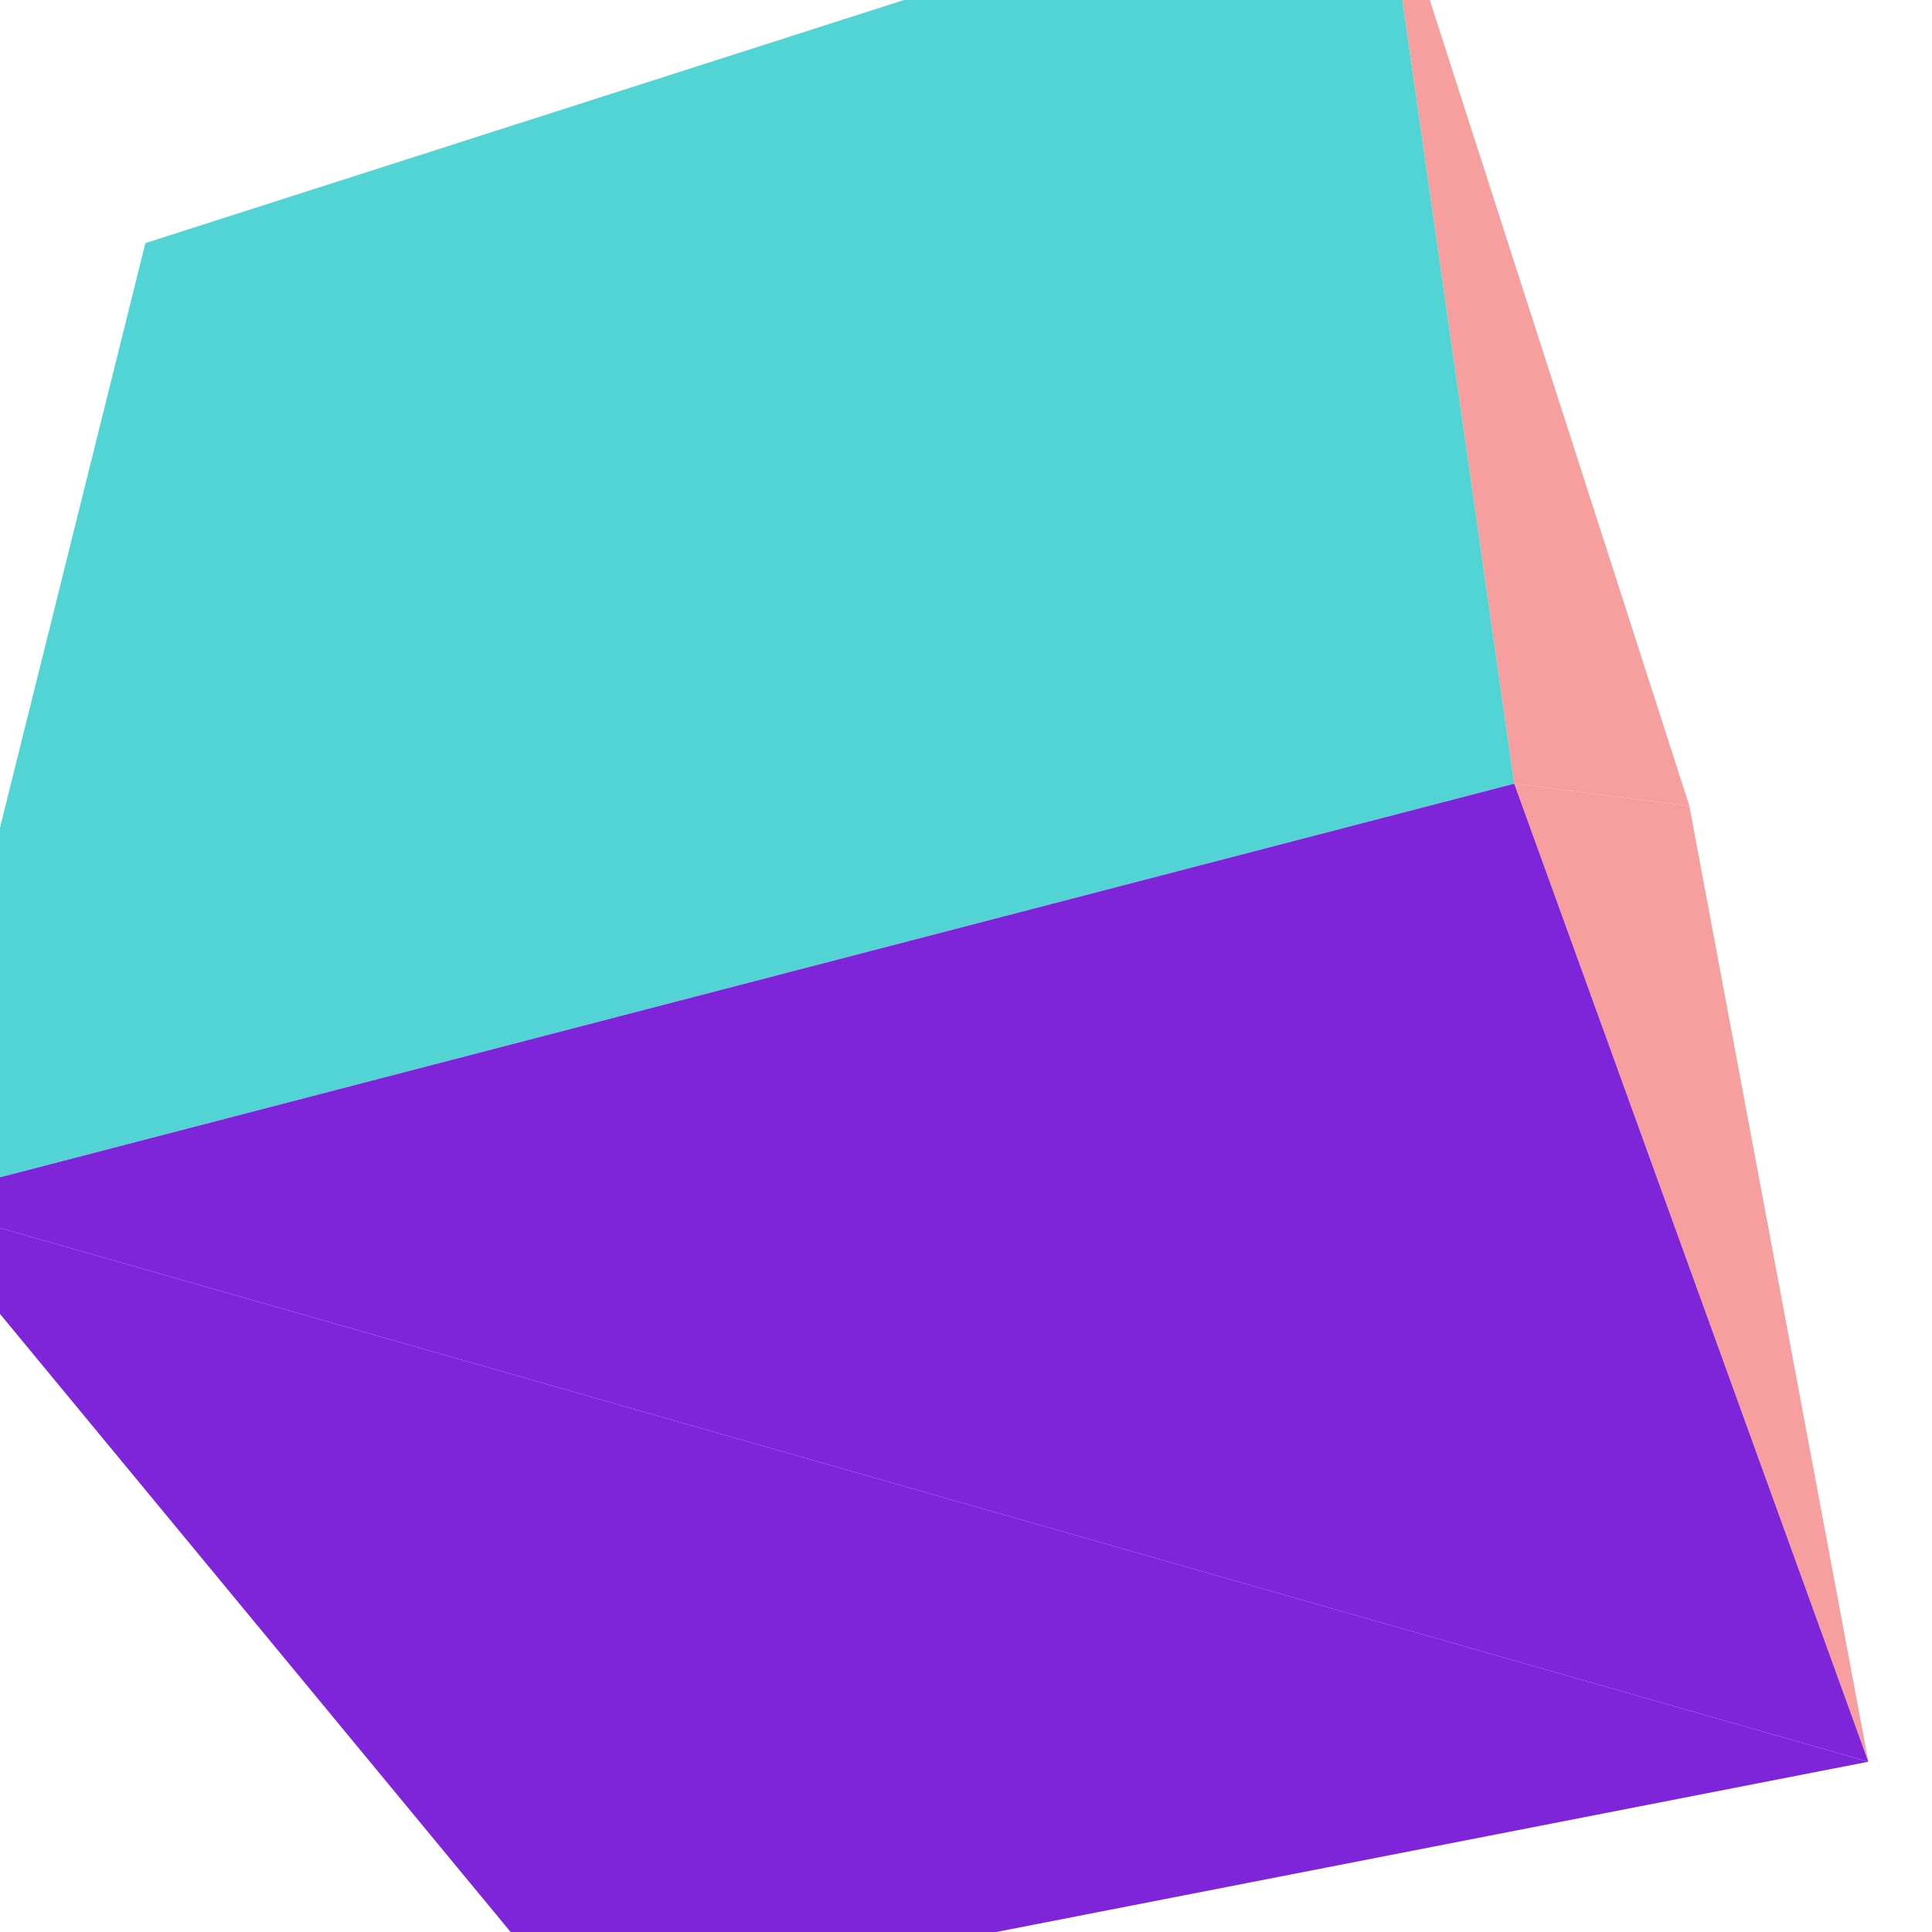
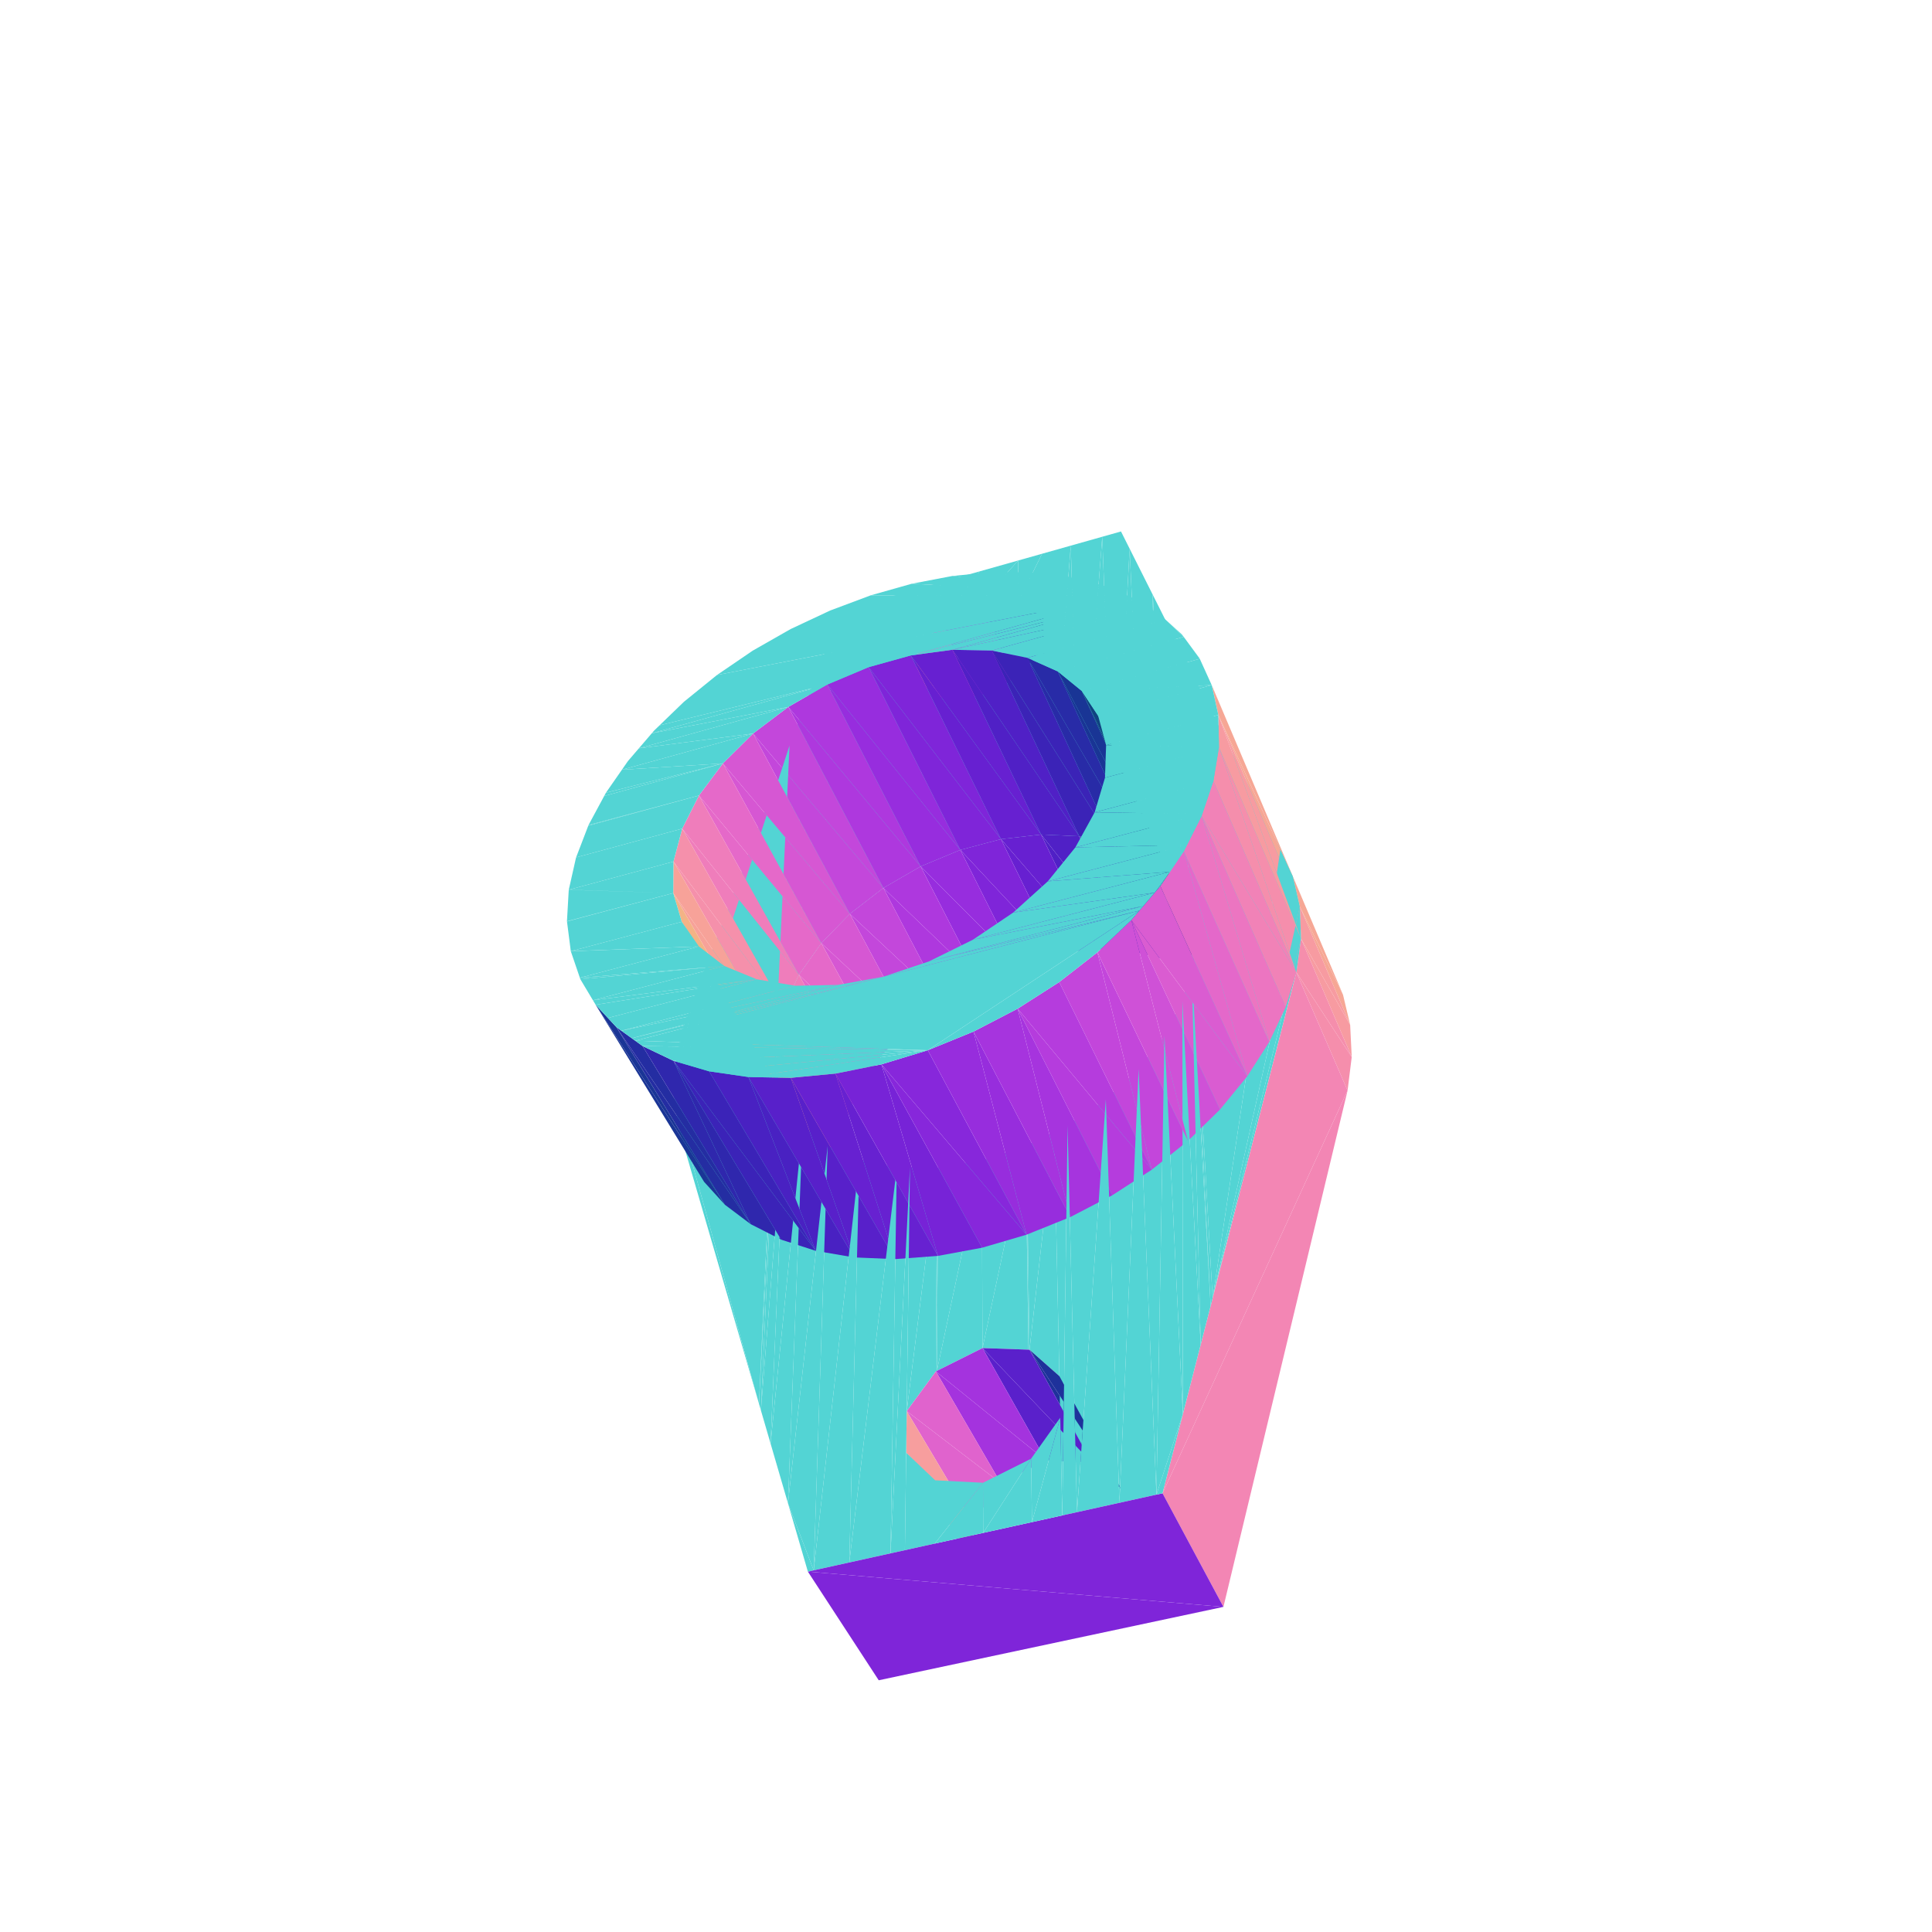
<svg xmlns="http://www.w3.org/2000/svg" viewBox="-250 -250 500 500" width="500" height="500">
-   <path d="M187.199,-41.446L107.288,-289.518L141.88,-47.184z" style="fill:rgb(247,158,158)" />
-   <path d="M233.523,205.936L-274.048,60.932L-100.398,271.128z" style="fill:rgb(127,37,217)" />
-   <path d="M187.199,-41.446L141.88,-47.184L233.523,205.936z" style="fill:rgb(247,158,158)" />
-   <path d="M141.88,-47.184L107.288,-289.518L-212.373,-187.085zM141.88,-47.184L-212.373,-187.085L-274.048,60.932z" style="fill:rgb(83,212,212)" />
-   <path d="M233.523,205.936L141.88,-47.184L-274.048,60.932z" style="fill:rgb(127,37,217)" />
+   <path d="M17.281,-64.575L-6.478,-88.814L7.513,-59.666z" style="fill:rgb(164,51,222)" />
+   <path d="M27.177,-65.007L3.548,-93.857L17.281,-64.575z" style="fill:rgb(90,32,203)" />
+   <path d="M7.513,-59.666L-12.733,-81.179L1.483,-52.096z" style="fill:rgb(224,99,205)" />
+   <path d="M33.495,-60.745L13.64,-94.443L27.177,-65.007z" style="fill:rgb(30,49,155)" />
+   <path d="M17.281,-64.575L3.548,-93.857L-6.478,-88.814z" style="fill:rgb(164,51,222)" />
+   <path d="M-12.831,-73.775L1.494,-44.667L1.483,-52.096z" style="fill:rgb(247,158,158)" />
+   <path d="M7.513,-59.666L-6.478,-88.814L-12.733,-81.179z" style="fill:rgb(224,99,205)" />
+   <path d="M-6.478,-88.814L3.517,-102.125L-6.406,-99.323zM-12.733,-81.179L-6.406,-99.323L-12.515,-97.598z" style="fill:rgb(83,212,212)" />
+   <path d="M27.177,-65.007L13.64,-94.443L3.548,-93.857z" style="fill:rgb(90,32,203)" />
+   <path d="M3.548,-93.857L13.489,-104.941L3.517,-102.125zM-6.478,-88.814L3.548,-93.857L3.517,-102.125zM-12.733,-81.179L-6.478,-88.814L-6.406,-99.323zM13.64,-94.443L19.677,-106.689L13.489,-104.941z" style="fill:rgb(83,212,212)" />
+   <path d="M-12.831,-73.775L1.483,-52.096L-12.733,-81.179z" style="fill:rgb(247,158,158)" />
+   <path d="M3.548,-93.857L13.64,-94.443L13.489,-104.941z" style="fill:rgb(83,212,212)" />
+   <path d="M33.495,-60.745L20.022,-90.295L13.64,-94.443z" style="fill:rgb(30,49,155)" />
+   <path d="M13.64,-94.443L20.022,-90.295L19.677,-106.689zM-30.071,-13.508L-19.814,-95.537L-27.736,-93.3zM-37.456,-5.93L-27.736,-93.3L-32.427,-91.976zM-21.393,-20.205L-12.515,-97.598L-19.814,-95.537zM-37.456,-5.93L-32.427,-91.976L-34.545,-86.388zM-43.26,2.259L-34.545,-86.388L-40.203,-71.462zM21.208,-33.951L27.12,-108.791L19.677,-106.689zM29.307,-33.579L35.26,-111.089L27.12,-108.791zM38.279,-31.462L40.11,-112.459L35.26,-111.089zM-13.481,-24.78L-11.201,-72.638L-12.831,-73.775zM-47.241,10.761L-40.203,-71.462L-43.998,-61.453zM38.279,-31.462L42.346,-108.005L40.11,-112.459zM-11.743,-25.785L-6.61,-69.435L-11.201,-72.638zM-6.893,-27.798L-1.414,-69.676L-6.61,-69.435zM-49.214,19.257L-43.998,-61.453L-45.673,-57.035zM-1.472,-30.048L3.637,-69.912L-1.414,-69.676zM19.437,-34.033L20.177,-82.902L18.534,-80.848zM-21.393,-20.205L-13.481,-24.78L-12.515,-97.598zM-30.071,-13.508L-21.393,-20.205L-19.814,-95.537zM3.782,-31.439L8.693,-72.453L3.637,-69.912zM14.519,-33.466L18.534,-80.848L13.919,-75.08zM9.049,-32.835L13.919,-75.08L8.693,-72.453zM-37.456,-5.93L-30.071,-13.508L-27.736,-93.3zM45.989,-27.732L48.343,-96.062L42.346,-108.005z" style="fill:rgb(83,212,212)" />
+   <path d="M13.261,-0.677L-11.743,-25.785L3.257,3.44z" style="fill:rgb(151,45,222)" />
+   <path d="M3.257,3.44L-21.393,-20.205L-6.12,8.884z" style="fill:rgb(174,56,222)" />
+   <path d="M-43.26,2.259L-37.456,-5.93L-34.545,-86.388z" style="fill:rgb(83,212,212)" />
+   <path d="M23.53,-3.313L-1.472,-30.048L13.261,-0.677z" style="fill:rgb(127,37,217)" />
+   <path d="M-6.12,8.884L-30.071,-13.508L-14.527,15.46z" style="fill:rgb(195,71,219)" />
+   <path d="M-13.481,-24.78L-11.743,-25.785L-11.201,-72.638zM21.208,-33.951L29.307,-33.579L27.12,-108.791z" style="fill:rgb(83,212,212)" />
+   <path d="M33.69,-4.361L9.049,-32.835L23.53,-3.313z" style="fill:rgb(103,32,209)" />
+   <path d="M-11.743,-25.785L-6.893,-27.798L-6.61,-69.435z" style="fill:rgb(83,212,212)" />
+   <path d="M-14.527,15.46L-37.456,-5.93L-21.652,22.934z" style="fill:rgb(214,87,211)" />
+   <path d="M-6.893,-27.798L-1.472,-30.048L-1.414,-69.676zM-1.472,-30.048L3.782,-31.439L3.637,-69.912zM52.106,-22.499L52.385,-88.013L48.343,-96.062zM-47.241,10.761L-43.26,2.259L-40.203,-71.462zM3.782,-31.439L9.049,-32.835L8.693,-72.453zM29.307,-33.579L38.279,-31.462L35.26,-111.089z" style="fill:rgb(83,212,212)" />
+   <path d="M43.361,-3.762L19.437,-34.033L33.69,-4.361z" style="fill:rgb(80,32,198)" />
+   <path d="M3.257,3.44L-11.743,-25.785L-21.393,-20.205z" style="fill:rgb(174,56,222)" />
+   <path d="M9.049,-32.835L14.519,-33.466L13.919,-75.08z" style="fill:rgb(83,212,212)" />
+   <path d="M-21.652,22.934L-43.26,2.259L-27.217,31.04z" style="fill:rgb(229,105,201)" />
+   <path d="M14.519,-33.466L19.437,-34.033L18.534,-80.848z" style="fill:rgb(83,212,212)" />
+   <path d="M13.261,-0.677L-1.472,-30.048L-11.743,-25.785z" style="fill:rgb(151,45,222)" />
+   <path d="M19.437,-34.033L21.208,-33.951L20.177,-82.902z" style="fill:rgb(83,212,212)" />
+   <path d="M-6.12,8.884L-21.393,-20.205L-30.071,-13.508z" style="fill:rgb(195,71,219)" />
+   <path d="M23.53,-3.313L9.049,-32.835L-1.472,-30.048z" style="fill:rgb(127,37,217)" />
+   <path d="M-75.55,34.084L-45.673,-57.035L-70.804,9.253z" style="fill:rgb(83,212,212)" />
+   <path d="M-14.527,15.46L-30.071,-13.508L-37.456,-5.93z" style="fill:rgb(214,87,211)" />
+   <path d="M52.172,-1.514L29.307,-33.579L43.361,-3.762z" style="fill:rgb(59,35,183)" />
+   <path d="M56.346,-15.938L54.174,-84.451L52.385,-88.013z" style="fill:rgb(83,212,212)" />
+   <path d="M33.69,-4.361L19.437,-34.033L9.049,-32.835z" style="fill:rgb(103,32,209)" />
+   <path d="M-27.217,31.04L-47.241,10.761L-30.989,39.482z" style="fill:rgb(239,125,187)" />
+   <path d="M-49.214,19.257L-47.241,10.761L-43.998,-61.453zM38.279,-31.462L45.989,-27.732L42.346,-108.005z" style="fill:rgb(83,212,212)" />
+   <path d="M-21.652,22.934L-37.456,-5.93L-43.26,2.259z" style="fill:rgb(229,105,201)" />
+   <path d="M43.361,-3.762L29.307,-33.579L19.437,-34.033z" style="fill:rgb(80,32,198)" />
+   <path d="M59.767,2.329L38.279,-31.462L52.172,-1.514z" style="fill:rgb(40,43,167)" />
+   <path d="M-30.989,39.482L-49.214,19.257L-32.791,47.943z" style="fill:rgb(245,144,171)" />
+   <path d="M-27.217,31.04L-43.26,2.259L-47.241,10.761z" style="fill:rgb(239,125,187)" />
+   <path d="M45.989,-27.732L52.106,-22.499L48.343,-96.062z" style="fill:rgb(83,212,212)" />
+   <path d="M52.172,-1.514L38.279,-31.462L29.307,-33.579z" style="fill:rgb(59,35,183)" />
+   <path d="M65.819,7.65L45.989,-27.732L59.767,2.329z" style="fill:rgb(25,53,149)" />
+   <path d="M-30.989,39.482L-47.241,10.761L-49.214,19.257z" style="fill:rgb(245,144,171)" />
+   <path d="M-32.791,47.943L-49.057,27.415L-32.511,56.091z" style="fill:rgb(247,162,153)" />
+   <path d="M-75.55,34.084L-70.804,9.253L-73.719,17.631z" style="fill:rgb(83,212,212)" />
+   <path d="M-1.472,-30.048L-35.895,-72.843L-11.743,-25.785z" style="fill:rgb(151,45,222)" />
+   <path d="M-11.743,-25.785L-45.986,-67.047L-21.393,-20.205z" style="fill:rgb(174,56,222)" />
+   <path d="M59.767,2.329L45.989,-27.732L38.279,-31.462z" style="fill:rgb(40,43,167)" />
+   <path d="M9.049,-32.835L-25.197,-77.344L-1.472,-30.048z" style="fill:rgb(127,37,217)" />
+   <path d="M-21.393,-20.205L-55.106,-60.162L-30.071,-13.508z" style="fill:rgb(195,71,219)" />
+   <path d="M52.106,-22.499L56.346,-15.938L52.385,-88.013z" style="fill:rgb(83,212,212)" />
+   <path d="M-32.791,47.943L-49.214,19.257L-49.057,27.415z" style="fill:rgb(247,162,153)" />
+   <path d="M70.049,14.268L52.106,-22.499L65.819,7.65z" style="fill:rgb(15,67,129)" />
+   <path d="M-75.55,34.084L-73.719,17.631L-75.32,25.954z" style="fill:rgb(83,212,212)" />
+   <path d="M-32.511,56.091L-46.725,34.899L-30.112,63.595z" style="fill:rgb(243,179,134)" />
+   <path d="M19.437,-34.033L-14.275,-80.383L9.049,-32.835z" style="fill:rgb(103,32,209)" />
+   <path d="M-30.071,-13.508L-62.916,-52.429L-37.456,-5.93z" style="fill:rgb(214,87,211)" />
+   <path d="M65.819,7.65L52.106,-22.499L45.989,-27.732z" style="fill:rgb(25,53,149)" />
+   <path d="M56.346,-15.938L58.487,-8.287L54.174,-84.451z" style="fill:rgb(83,212,212)" />
+   <path d="M29.307,-33.579L-3.524,-81.838L19.437,-34.033z" style="fill:rgb(80,32,198)" />
+   <path d="M-37.456,-5.93L-69.115,-44.124L-43.26,2.259z" style="fill:rgb(229,105,201)" />
+   <path d="M-32.511,56.091L-49.057,27.415L-46.725,34.899z" style="fill:rgb(243,179,134)" />
+   <path d="M-11.743,-25.785L-35.895,-72.843L-45.986,-67.047z" style="fill:rgb(174,56,222)" />
+   <path d="M-1.472,-30.048L-25.197,-77.344L-35.895,-72.843z" style="fill:rgb(151,45,222)" />
+   <path d="M38.279,-31.462L6.656,-81.635L29.307,-33.579z" style="fill:rgb(59,35,183)" />
+   <path d="M-21.393,-20.205L-45.986,-67.047L-55.106,-60.162z" style="fill:rgb(195,71,219)" />
+   <path d="M-43.26,2.259L-73.446,-35.546L-47.241,10.761z" style="fill:rgb(239,125,187)" />
+   <path d="M70.049,14.268L56.346,-15.938L52.106,-22.499z" style="fill:rgb(15,67,129)" />
+   <path d="M-75.55,34.084L-53.578,113.283L-45.673,-57.035z" style="fill:rgb(83,212,212)" />
+   <path d="M9.049,-32.835L-14.275,-80.383L-25.197,-77.344z" style="fill:rgb(127,37,217)" />
+   <path d="M-30.071,-13.508L-55.106,-60.162L-62.916,-52.429z" style="fill:rgb(214,87,211)" />
+   <path d="M-35.895,-72.843L-79.302,-62.29L-80.723,-60.917zM-35.895,-72.843L-80.723,-60.917L-81.321,-60.222z" style="fill:rgb(83,212,212)" />
+   <path d="M19.437,-34.033L-3.524,-81.838L-14.275,-80.383z" style="fill:rgb(103,32,209)" />
+   <path d="M41.631,-95.938L-35.155,-91.998L-45.383,-87.202zM41.631,-95.938L-45.383,-87.202L-55.196,-81.612zM41.631,-95.938L-24.66,-95.927L-35.155,-91.998zM41.631,-95.938L-55.196,-81.612L-64.448,-75.307z" style="fill:rgb(83,212,212)" />
+   <path d="M97.575,7.447L86.388,-15.4L99.421,15.235z" style="fill:rgb(246,167,149)" />
+   <path d="M-45.986,-67.047L-81.321,-60.222L-84.661,-56.33z" style="fill:rgb(83,212,212)" />
+   <path d="M45.989,-27.732L15.876,-79.754L38.279,-31.462z" style="fill:rgb(40,43,167)" />
+   <path d="M-37.456,-5.93L-62.916,-52.429L-69.115,-44.124z" style="fill:rgb(229,105,201)" />
+   <path d="M41.631,-95.938L-14.051,-98.927L-24.66,-95.927z" style="fill:rgb(83,212,212)" />
+   <path d="M-47.241,10.761L-75.707,-27.018L-49.214,19.257z" style="fill:rgb(245,144,171)" />
+   <path d="M41.631,-95.938L-64.448,-75.307L-73.002,-68.376zM-55.106,-60.162L-84.661,-56.33L-87.488,-53.037zM-35.895,-72.843L-25.197,-77.344L-79.302,-62.29zM-45.986,-67.047L-35.895,-72.843L-81.321,-60.222zM41.631,-95.938L-73.002,-68.376L-79.302,-62.29zM41.631,-95.938L-3.485,-100.947L-14.051,-98.927zM-55.106,-60.162L-87.488,-53.037L-89.048,-50.793z" style="fill:rgb(83,212,212)" />
+   <path d="M29.307,-33.579L6.656,-81.635L-3.524,-81.838z" style="fill:rgb(80,32,198)" />
+   <path d="M-55.106,-60.162L-45.986,-67.047L-84.661,-56.33zM41.631,-95.938L6.878,-101.946L-3.485,-100.947zM-62.916,-52.429L-89.048,-50.793L-93.179,-44.85z" style="fill:rgb(83,212,212)" />
+   <path d="M-43.26,2.259L-69.115,-44.124L-73.446,-35.546z" style="fill:rgb(239,125,187)" />
+   <path d="M97.575,7.447L84.592,-23.171L86.388,-15.4z" style="fill:rgb(246,167,149)" />
+   <path d="M99.421,15.235L86.701,-7.08L99.826,23.548z" style="fill:rgb(247,155,161)" />
+   <path d="M-62.916,-52.429L-55.106,-60.162L-89.048,-50.793zM-62.916,-52.429L-93.179,-44.85L-93.641,-43.991z" style="fill:rgb(83,212,212)" />
+   <path d="M52.106,-22.499L23.76,-76.232L45.989,-27.732z" style="fill:rgb(25,53,149)" />
+   <path d="M-49.214,19.257L-75.763,-18.873L-49.057,27.415z" style="fill:rgb(247,162,153)" />
+   <path d="M41.631,-95.938L16.879,-101.894L6.878,-101.946z" style="fill:rgb(83,212,212)" />
+   <path d="M38.279,-31.462L15.876,-79.754L6.656,-81.635z" style="fill:rgb(59,35,183)" />
+   <path d="M-69.115,-44.124L-93.641,-43.991L-97.689,-36.479zM-69.115,-44.124L-62.916,-52.429L-93.641,-43.991zM41.631,-95.938L26.356,-100.774L16.879,-101.894z" style="fill:rgb(83,212,212)" />
+   <path d="M-47.241,10.761L-73.446,-35.546L-75.707,-27.018z" style="fill:rgb(245,144,171)" />
+   <path d="M-69.115,-44.124L-97.689,-36.479L-97.755,-36.306z" style="fill:rgb(83,212,212)" />
+   <path d="M99.421,15.235L86.388,-15.4L86.701,-7.08z" style="fill:rgb(247,155,161)" />
+   <path d="M99.826,23.548L85.492,1.642L98.749,32.237z" style="fill:rgb(245,142,172)" />
+   <path d="M56.346,-15.938L29.97,-71.17L52.106,-22.499z" style="fill:rgb(15,67,129)" />
+   <path d="M43.711,-94.963L-14.275,-80.383L-3.524,-81.838z" style="fill:rgb(83,212,212)" />
+   <path d="M-49.057,27.415L-73.557,-11.447L-46.725,34.899z" style="fill:rgb(243,179,134)" />
+   <path d="M41.631,-95.938L35.148,-98.585L26.356,-100.774z" style="fill:rgb(83,212,212)" />
+   <path d="M45.989,-27.732L23.76,-76.232L15.876,-79.754z" style="fill:rgb(40,43,167)" />
+   <path d="M63.825,85.989L81.385,-30.262L54.174,-84.451zM-73.446,-35.546L-97.755,-36.306L-100.905,-28.102zM-73.446,-35.546L-69.115,-44.124L-97.755,-36.306zM43.711,-94.963L41.631,-95.938L-14.275,-80.383zM-53.578,113.283L-49.057,27.415L-49.214,19.257z" style="fill:rgb(83,212,212)" />
+   <path d="M-49.214,19.257L-75.707,-27.018L-75.763,-18.873z" style="fill:rgb(247,162,153)" />
+   <path d="M-75.55,34.084L-74.374,41.875L-53.578,113.283zM47.144,-92.855L-3.524,-81.838L6.656,-81.635z" style="fill:rgb(83,212,212)" />
+   <path d="M99.826,23.548L86.701,-7.08L85.492,1.642z" style="fill:rgb(245,142,172)" />
+   <path d="M-75.707,-27.018L-100.905,-28.102L-100.925,-28.052zM47.144,-92.855L43.711,-94.963L-3.524,-81.838zM43.711,-94.963L43.099,-95.339L41.631,-95.938zM-75.707,-27.018L-73.446,-35.546L-100.905,-28.102zM-75.707,-27.018L-100.925,-28.052L-102.801,-19.727z" style="fill:rgb(83,212,212)" />
+   <path d="M52.106,-22.499L29.97,-71.17L23.76,-76.232z" style="fill:rgb(25,53,149)" />
+   <path d="M-53.078,115L-46.725,34.899L-49.057,27.415zM51.65,-89.628L6.656,-81.635L15.876,-79.754zM51.65,-89.628L47.144,-92.855L6.656,-81.635z" style="fill:rgb(83,212,212)" />
+   <path d="M-49.057,27.415L-75.763,-18.873L-73.557,-11.447z" style="fill:rgb(243,179,134)" />
+   <path d="M-75.763,-18.873L-102.801,-19.727L-102.806,-19.705z" style="fill:rgb(83,212,212)" />
+   <path d="M-62.399,61.786L-95.855,10.029L-67.774,55.867z" style="fill:rgb(26,53,150)" />
+   <path d="M51.65,-89.628L50.057,-91.065L47.144,-92.855zM-75.763,-18.873L-75.707,-27.018L-102.801,-19.727zM-75.763,-18.873L-102.806,-19.705L-103.271,-11.579z" style="fill:rgb(83,212,212)" />
+   <path d="M56.346,-15.938L34.212,-64.732L29.97,-71.17z" style="fill:rgb(15,67,129)" />
+   <path d="M-50.577,123.588L-42.262,41.386L-46.725,34.899z" style="fill:rgb(83,212,212)" />
+   <path d="M84.592,-23.171L65.309,-64.944L86.388,-15.4z" style="fill:rgb(246,167,149)" />
+   <path d="M56.346,-85.181L15.876,-79.754L23.76,-76.232zM56.346,-85.181L51.65,-89.628L15.876,-79.754zM-75.763,-18.873L-103.271,-11.579L-103.265,-11.529z" style="fill:rgb(83,212,212)" />
+   <path d="M65.309,-64.944L86.701,-7.08L86.388,-15.4z" style="fill:rgb(247,155,161)" />
+   <path d="M56.346,-85.181L55.879,-85.812L51.65,-89.628z" style="fill:rgb(83,212,212)" />
+   <path d="M-55.723,66.809L-90.469,15.833L-62.399,61.786z" style="fill:rgb(36,45,162)" />
+   <path d="M63.825,85.989L84.592,-23.171L81.385,-30.262zM-73.557,-11.447L-75.763,-18.873L-103.265,-11.529zM-73.557,-11.447L-103.265,-11.529L-102.278,-3.835zM60.5,-79.503L56.346,-85.181L23.76,-76.232zM60.5,-79.503L23.76,-76.232L29.97,-71.17zM-46.074,139.047L-35.8,46.579L-42.262,41.386zM63.825,85.989L86.388,-15.4L84.592,-23.171z" style="fill:rgb(83,212,212)" />
+   <path d="M84.592,-23.171L63.61,-72.654L65.309,-64.944z" style="fill:rgb(246,167,149)" />
+   <path d="M-69.12,-5.063L-102.278,-3.835L-102.276,-3.818z" style="fill:rgb(83,212,212)" />
+   <path d="M65.463,-56.642L85.492,1.642L86.701,-7.08z" style="fill:rgb(245,142,172)" />
+   <path d="M60.5,-79.503L60.435,-79.646L56.346,-85.181zM63.31,87.996L58.487,-8.287L58.385,0.158zM-53.578,113.283L-53.078,115L-49.057,27.415zM-69.12,-5.063L-73.557,-11.447L-102.278,-3.835z" style="fill:rgb(83,212,212)" />
+   <path d="M-62.399,61.786L-90.469,15.833L-95.855,10.029z" style="fill:rgb(26,53,150)" />
+   <path d="M-69.12,-5.063L-102.276,-3.818L-99.935,3.045zM63.591,-72.696L60.5,-79.503L29.97,-71.17z" style="fill:rgb(83,212,212)" />
+   <path d="M-75.671,24.554L-55.723,66.809L-47.841,70.82z" style="fill:rgb(47,39,173)" />
+   <path d="M63.591,-72.696L29.97,-71.17L34.212,-64.732zM63.825,85.989L86.701,-7.08L86.388,-15.4zM-53.078,115L-50.577,123.588L-46.725,34.899zM60.735,98.017L58.385,0.158L55.992,9.048zM-7.796,104.918L-7.19,52.156L-7.437,52.156z" style="fill:rgb(83,212,212)" />
+   <path d="M-38.884,73.715L-75.671,24.554L-47.841,70.82z" style="fill:rgb(59,35,184)" />
+   <path d="M-62.582,-0.018L-99.935,3.045L-99.802,3.433zM-39.415,156.4L-27.572,50.221L-35.8,46.579zM-15.338,115.201L-7.437,52.156L-14.501,52.131zM-7.536,104.788L4.088,50.301L-7.19,52.156zM63.825,85.989L85.492,1.642L86.701,-7.08z" style="fill:rgb(83,212,212)" />
+   <path d="M85.492,1.642L60.999,-38.863L82.75,10.604z" style="fill:rgb(241,130,183)" />
+   <path d="M65.309,-64.944L65.463,-56.642L86.701,-7.08z" style="fill:rgb(247,155,161)" />
+   <path d="M-55.723,66.809L-83.709,20.714L-90.469,15.833z" style="fill:rgb(36,45,162)" />
+   <path d="M-62.582,-0.018L-69.12,-5.063L-99.935,3.045zM-62.582,-0.018L-99.802,3.433L-96.553,8.863zM4.27,98.878L15.422,46.618L4.088,50.301zM65.305,-64.965L63.591,-72.696L34.212,-64.732zM65.305,-64.965L34.212,-64.732L36.259,-57.148zM16.169,99.29L15.671,46.495L15.422,46.618zM16.432,99.299L22.828,42.971L15.671,46.495zM-30.203,154.365L-17.9,52.12L-27.572,50.221zM65.305,-64.965L63.61,-72.654L63.591,-72.696z" style="fill:rgb(83,212,212)" />
+   <path d="M60.999,-38.863L78.498,19.631L82.75,10.604z" style="fill:rgb(236,117,193)" />
+   <path d="M98.749,32.237L85.492,1.642L50.861,136.459z" style="fill:rgb(243,134,180)" />
+   <path d="M-75.671,24.554L-83.709,20.714L-55.723,66.809z" style="fill:rgb(47,39,173)" />
+   <path d="M-54.173,3.437L-96.553,8.863L-95.855,10.029zM56.118,115.993L55.992,9.048L51.366,18.001z" style="fill:rgb(83,212,212)" />
+   <path d="M-56.311,28.733L-38.884,73.715L-29.008,75.414z" style="fill:rgb(73,33,194)" />
+   <path d="M-19.536,152.009L-14.501,52.131L-17.9,52.12z" style="fill:rgb(83,212,212)" />
+   <path d="M65.463,-56.642L64.029,-47.895L85.492,1.642z" style="fill:rgb(245,142,172)" />
+   <path d="M20.689,127.983L-7.796,104.918L8.994,133.833z" style="fill:rgb(164,51,222)" />
+   <path d="M-50.577,123.588L-46.074,139.047L-42.262,41.386zM-54.173,3.437L-95.855,10.029L-92.681,13.45zM-54.173,3.437L-62.582,-0.018L-96.553,8.863z" style="fill:rgb(83,212,212)" />
+   <path d="M32.566,128.556L4.27,98.878L20.689,127.983z" style="fill:rgb(90,32,203)" />
+   <path d="M65.454,-56.586L65.305,-64.965L36.259,-57.148z" style="fill:rgb(83,212,212)" />
+   <path d="M56.399,-29.724L72.794,28.54L78.498,19.631z" style="fill:rgb(228,104,202)" />
+   <path d="M65.454,-56.586L36.259,-57.148L35.969,-48.712z" style="fill:rgb(83,212,212)" />
+   <path d="M8.994,133.833L-15.338,115.201L1.777,143.954z" style="fill:rgb(224,99,205)" />
+   <path d="M65.454,-56.586L65.309,-64.944L65.305,-64.965z" style="fill:rgb(83,212,212)" />
+   <path d="M-45.339,28.939L-29.008,75.414L-18.398,75.86z" style="fill:rgb(88,32,202)" />
+   <path d="M85.492,1.642L64.029,-47.895L60.999,-38.863z" style="fill:rgb(241,130,183)" />
+   <path d="M-7.796,104.918L-7.536,104.788L-7.19,52.156zM-44.219,5.113L-92.681,13.45L-90.469,15.833zM-7.536,104.788L4.27,98.878L4.088,50.301zM-44.219,5.113L-90.469,15.833L-89.188,16.758zM49.284,136.807L51.366,18.001L44.673,26.615zM65.454,-56.586L65.463,-56.642L65.309,-64.944zM-15.338,115.201L-7.796,104.918L-7.437,52.156zM-44.219,5.113L-54.173,3.437L-92.681,13.45z" style="fill:rgb(83,212,212)" />
+   <path d="M-38.884,73.715L-66.485,27.254L-75.671,24.554z" style="fill:rgb(59,35,184)" />
+   <path d="M63.31,87.996L63.825,85.989L58.487,-8.287z" style="fill:rgb(83,212,212)" />
+   <path d="M40.197,135.435L16.432,99.299L32.566,128.556z" style="fill:rgb(30,49,155)" />
+   <path d="M39.704,138.923L44.673,26.615L36.19,34.494z" style="fill:rgb(83,212,212)" />
+   <path d="M72.794,28.54L42.781,-11.87L65.733,37.145z" style="fill:rgb(218,92,209)" />
+   <path d="M4.27,98.878L16.169,99.29L15.422,46.618z" style="fill:rgb(83,212,212)" />
+   <path d="M-33.785,27.844L-18.398,75.86L-7.262,75.024z" style="fill:rgb(103,33,209)" />
+   <path d="M28.721,141.349L36.19,34.494L26.29,41.267zM24.917,142.189L26.29,41.267L22.828,42.971zM64.032,-47.914L65.454,-56.586L35.969,-48.712zM64.032,-47.914L35.969,-48.712L33.295,-39.767zM-33.138,4.899L-89.188,16.758L-86.517,18.686z" style="fill:rgb(83,212,212)" />
+   <path d="M20.689,127.983L4.27,98.878L-7.796,104.918z" style="fill:rgb(164,51,222)" />
+   <path d="M16.169,99.29L16.432,99.299L15.671,46.495z" style="fill:rgb(83,212,212)" />
+   <path d="M42.781,-11.87L57.444,45.261L65.733,37.145z" style="fill:rgb(207,81,215)" />
+   <path d="M-15.48,125.961L1.793,154.635L1.777,143.954z" style="fill:rgb(247,158,158)" />
+   <path d="M-56.311,28.733L-66.485,27.254L-38.884,73.715z" style="fill:rgb(73,33,194)" />
+   <path d="M8.994,133.833L-7.796,104.918L-15.338,115.201z" style="fill:rgb(224,99,205)" />
+   <path d="M-21.884,25.454L-7.262,75.024L4.172,72.906z" style="fill:rgb(119,35,215)" />
+   <path d="M-33.138,4.899L-44.219,5.113L-89.188,16.758zM-21.418,2.775L-86.517,18.686L-85.61,19.341z" style="fill:rgb(83,212,212)" />
+   <path d="M60.999,-38.863L56.399,-29.724L78.498,19.631z" style="fill:rgb(236,117,193)" />
+   <path d="M-46.074,139.047L-39.415,156.4L-35.8,46.579zM60.735,98.017L63.31,87.996L58.385,0.158z" style="fill:rgb(83,212,212)" />
+   <path d="M32.566,128.556L16.432,99.299L4.27,98.878z" style="fill:rgb(90,32,203)" />
+   <path d="M16.432,99.299L24.158,106.125L22.828,42.971z" style="fill:rgb(83,212,212)" />
+   <path d="M34.003,-3.535L48.091,52.711L57.444,45.261z" style="fill:rgb(195,70,219)" />
+   <path d="M15.667,69.537L-21.884,25.454L4.172,72.906z" style="fill:rgb(135,39,219)" />
+   <path d="M48.091,52.711L13.372,11.046L37.864,59.333z" style="fill:rgb(181,60,221)" />
+   <path d="M61.161,-39.345L33.295,-39.767L28.304,-30.699z" style="fill:rgb(83,212,212)" />
+   <path d="M1.95,16.971L15.667,69.537L26.979,64.982z" style="fill:rgb(151,45,221)" />
+   <path d="M-21.418,2.775L-33.138,4.899L-86.517,18.686zM61.161,-39.345L64.032,-47.914L33.295,-39.767z" style="fill:rgb(83,212,212)" />
+   <path d="M13.372,11.046L26.979,64.982L37.864,59.333z" style="fill:rgb(166,52,222)" />
+   <path d="M-45.339,28.939L-56.311,28.733L-29.008,75.414z" style="fill:rgb(88,32,202)" />
+   <path d="M-15.48,125.961L1.777,143.954L-15.338,115.201z" style="fill:rgb(247,158,158)" />
+   <path d="M56.399,-29.724L50.292,-20.663L72.794,28.54z" style="fill:rgb(228,104,202)" />
+   <path d="M98.749,32.237L50.861,136.459L66.623,165.861z" style="fill:rgb(243,134,180)" />
+   <path d="M61.161,-39.345L64.029,-47.895L64.032,-47.914zM-9.887,21.807L-85.61,19.341L-83.709,20.714z" style="fill:rgb(83,212,212)" />
+   <path d="M40.197,135.435L24.158,106.125L16.432,99.299z" style="fill:rgb(30,49,155)" />
+   <path d="M57.211,-31.337L28.304,-30.699L21.176,-21.916zM-39.415,156.4L-30.203,154.365L-27.572,50.221z" style="fill:rgb(83,212,212)" />
+   <path d="M72.794,28.54L50.292,-20.663L42.781,-11.87z" style="fill:rgb(218,92,209)" />
+   <path d="M56.118,115.993L60.735,98.017L55.992,9.048z" style="fill:rgb(83,212,212)" />
+   <path d="M-33.785,27.844L-45.339,28.939L-18.398,75.86z" style="fill:rgb(103,33,209)" />
+   <path d="M57.211,-31.337L61.161,-39.345L28.304,-30.699zM-9.887,21.807L-83.709,20.714L-75.671,24.554zM57.211,-31.337L60.999,-38.863L61.161,-39.345zM-30.203,154.365L-19.536,152.009L-17.9,52.12zM52.796,-24.378L21.176,-21.916L12.207,-13.824z" style="fill:rgb(83,212,212)" />
+   <path d="M-21.884,25.454L-33.785,27.844L-7.262,75.024z" style="fill:rgb(119,35,215)" />
+   <path d="M42.781,-11.87L34.003,-3.535L57.444,45.261z" style="fill:rgb(207,81,215)" />
+   <path d="M-19.536,152.009L-15.815,151.187L-14.501,52.131zM52.796,-24.378L57.211,-31.337L21.176,-21.916zM48.865,-18.992L12.207,-13.824L1.792,-6.802zM44.888,-14.337L-9.592,-1.183L-21.418,2.775zM-9.887,21.807L-75.671,24.554L-66.485,27.254zM45.895,-15.515L1.792,-6.802L-9.592,-1.183z" style="fill:rgb(83,212,212)" />
+   <path d="M34.003,-3.535L24.132,4.161L48.091,52.711z" style="fill:rgb(195,70,219)" />
+   <path d="M15.667,69.537L-9.887,21.807L-21.884,25.454z" style="fill:rgb(135,39,219)" />
+   <path d="M52.796,-24.378L56.399,-29.724L57.211,-31.337zM-9.887,21.807L44.888,-14.337L-85.61,19.341zM48.865,-18.992L52.796,-24.378L12.207,-13.824z" style="fill:rgb(83,212,212)" />
+   <path d="M48.091,52.711L24.132,4.161L13.372,11.046z" style="fill:rgb(181,60,221)" />
+   <path d="M1.95,16.971L-9.887,21.807L15.667,69.537z" style="fill:rgb(151,45,221)" />
+   <path d="M13.372,11.046L1.95,16.971L26.979,64.982z" style="fill:rgb(166,52,222)" />
+   <path d="M45.895,-15.515L48.865,-18.992L1.792,-6.802zM49.284,136.807L56.118,115.993L51.366,18.001zM-9.887,21.807L-66.485,27.254L-56.311,28.733zM44.888,-14.337L45.895,-15.515L-9.592,-1.183z" style="fill:rgb(83,212,212)" />
+   <path d="M66.623,165.861L-40.924,156.733L-22.586,184.853z" style="fill:rgb(127,37,217)" />
+   <path d="M48.865,-18.992L50.292,-20.663L52.796,-24.378zM24.917,142.189L28.721,141.349L26.29,41.267zM-9.887,21.807L-56.311,28.733L-45.339,28.939zM28.721,141.349L39.704,138.923L36.19,34.494zM39.704,138.923L49.284,136.807L44.673,26.615zM-9.887,21.807L-45.339,28.939L-33.785,27.844zM-9.887,21.807L42.781,-11.87L44.888,-14.337zM-46.074,139.047L-40.924,156.733L-39.415,156.4zM-9.887,21.807L34.003,-3.535L42.781,-11.87zM-9.887,21.807L-33.785,27.844L-21.884,25.454zM-15.815,151.187L-7.987,133.101L-15.48,125.961zM-9.887,21.807L24.132,4.161L34.003,-3.535zM-9.887,21.807L13.372,11.046L24.132,4.161zM-9.887,21.807L1.95,16.971L13.372,11.046zM-8.099,149.482L4.4,133.738L-7.987,133.101zM-15.815,151.187L-8.099,149.482L-7.987,133.101zM17.075,143.922L24.385,116.906L16.838,127.517zM4.449,146.711L16.838,127.517L4.4,133.738z" style="fill:rgb(83,212,212)" />
+   <path d="M66.623,165.861L50.861,136.459L-40.924,156.733z" style="fill:rgb(127,37,217)" />
+   <path d="M-8.099,149.482L4.449,146.711L4.4,133.738zM17.075,143.922L24.917,142.189L24.385,116.906zM4.449,146.711L17.075,143.922L16.838,127.517zM49.284,136.807L50.861,136.459L56.118,115.993z" style="fill:rgb(83,212,212)" />
</svg>
